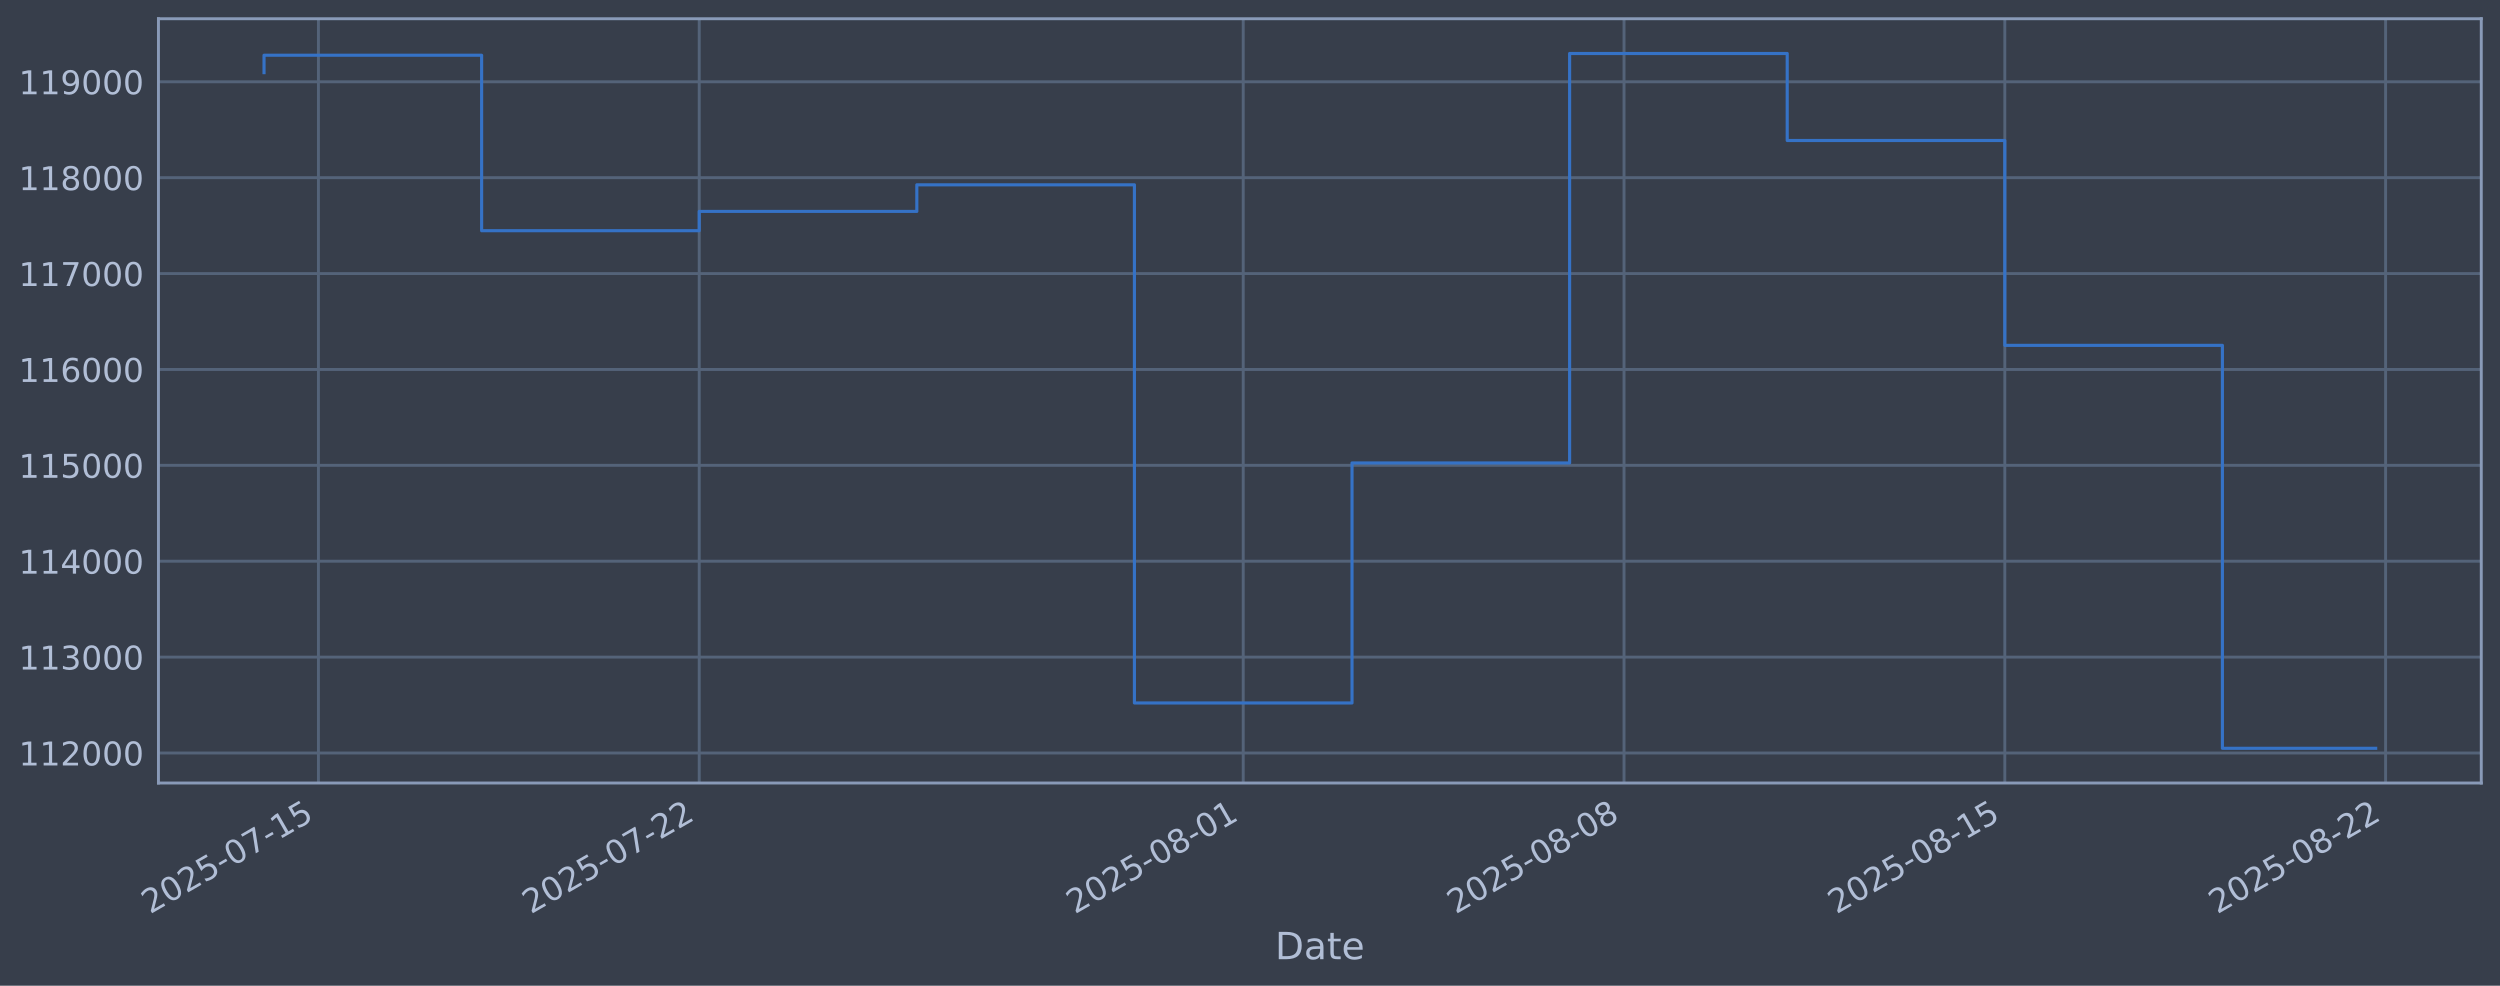
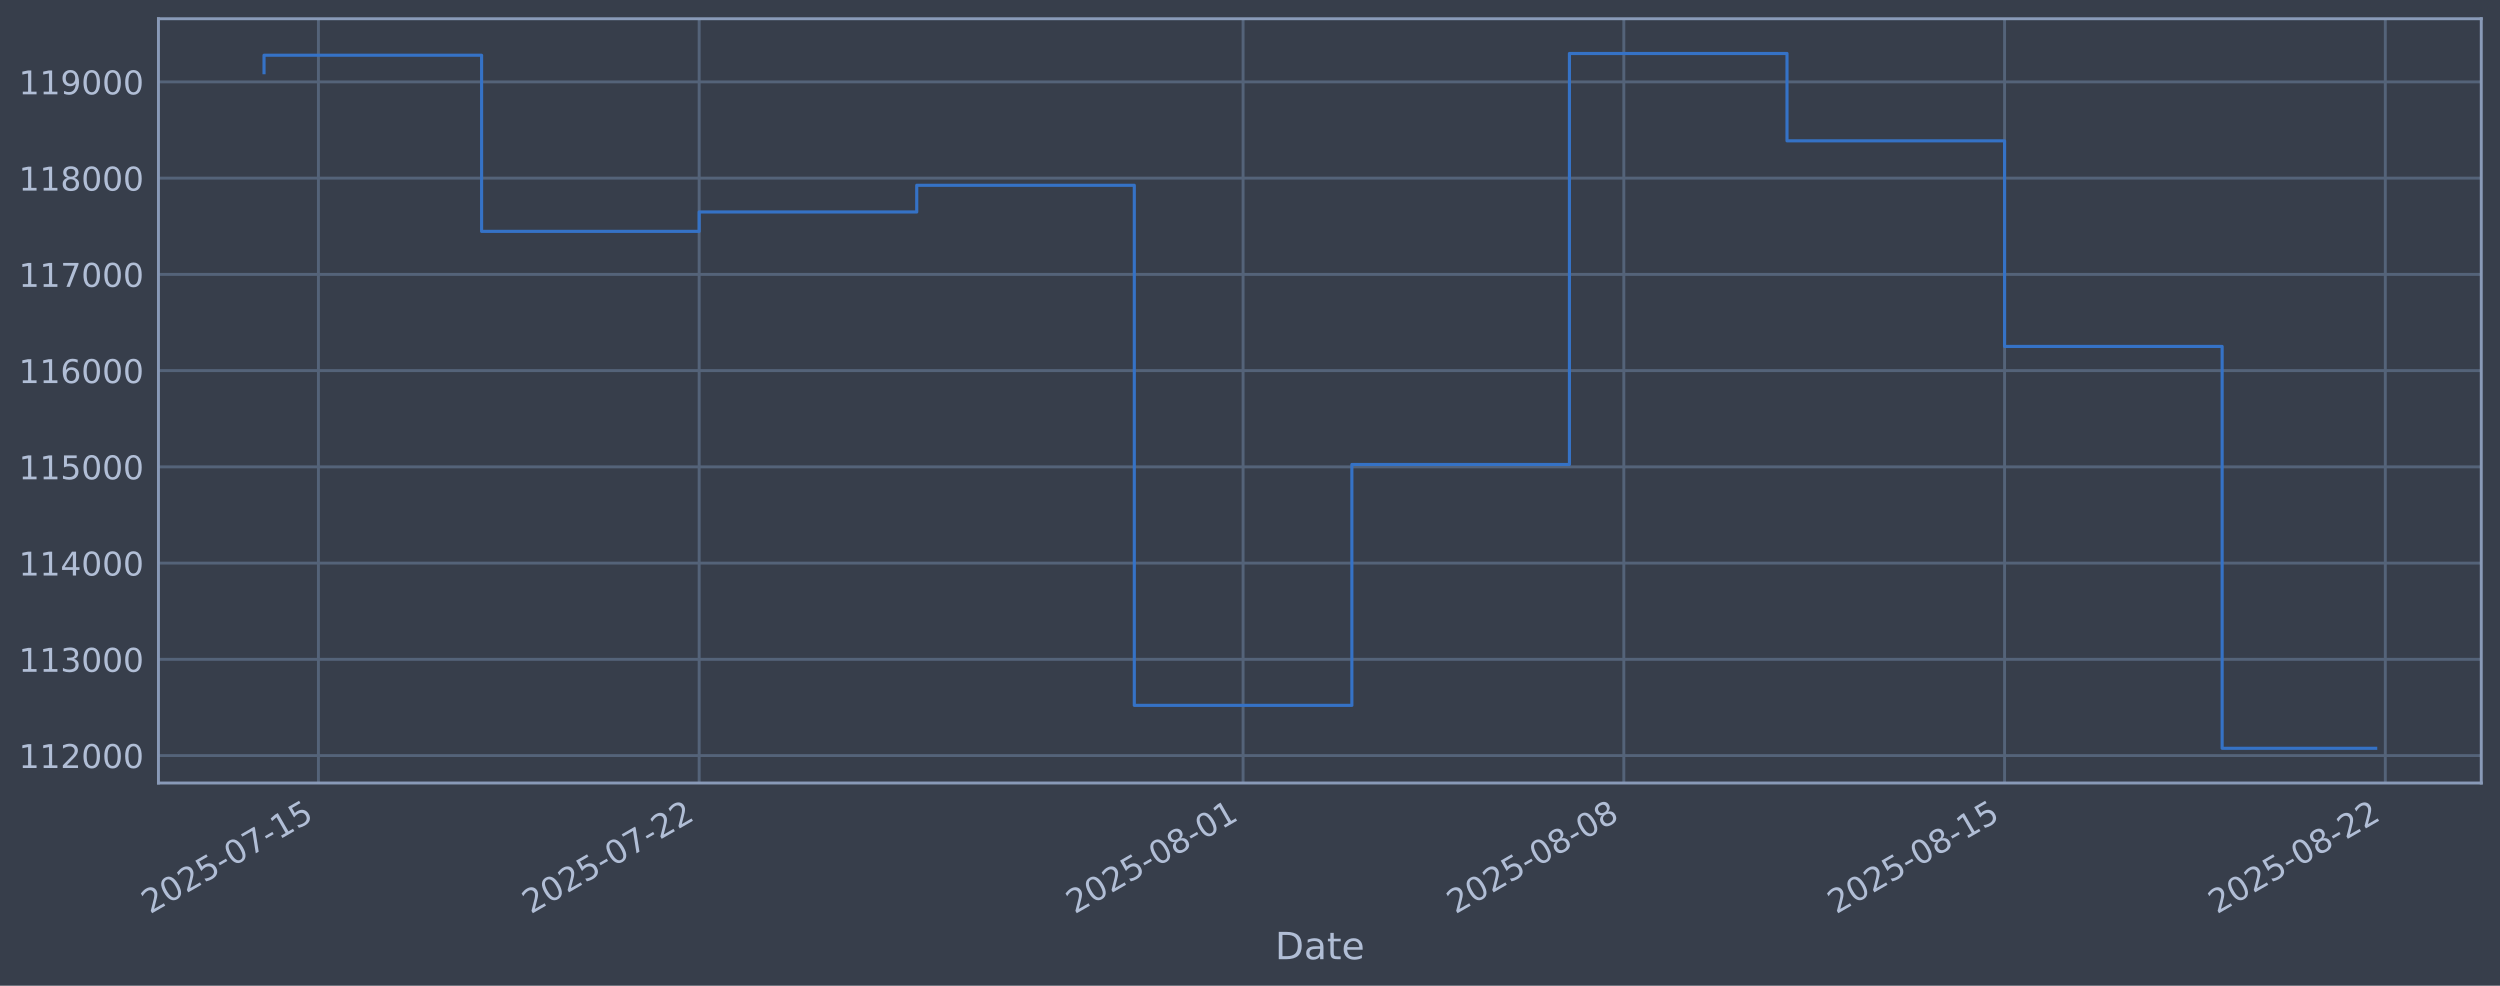
<svg xmlns="http://www.w3.org/2000/svg" xmlns:xlink="http://www.w3.org/1999/xlink" width="960.9pt" height="378.87pt" viewBox="0 0 960.9 378.87" version="1.1">
  <defs>
    <style type="text/css">*{stroke-linejoin: round; stroke-linecap: butt}</style>
  </defs>
  <g id="figure_1">
    <g id="patch_1">
      <path d="M 0 378.87  L 960.9 378.87  L 960.9 0  L 0 0  z " style="fill: #373e4b" />
    </g>
    <g id="axes_1">
      <g id="patch_2">
        <path d="M 60.901 300.96  L 953.701 300.96  L 953.701 7.2  L 60.901 7.2  z " style="fill: #373e4b" />
      </g>
      <g id="matplotlib.axis_1">
        <g id="xtick_1">
          <g id="line2d_1">
-             <path d="M 122.391 300.96  L 122.391 7.2  " clip-path="url(#pcfcb27cf44)" style="fill: none; stroke: #546379; stroke-width: 1.12; stroke-linecap: square" />
+             <path d="M 122.388 300.96  L 122.388 7.2  " clip-path="url(#p4491ea73e5)" style="fill: none; stroke: #546379; stroke-width: 1.12; stroke-linecap: square" />
          </g>
          <g id="line2d_2" />
          <g id="text_1">
-             <g style="fill: #b1bed6" transform="translate(57.66573 351.4642) rotate(-30) scale(0.126 -0.126)">
+             <g style="fill: #b1bed6" transform="translate(57.66285 351.4642) rotate(-30) scale(0.126 -0.126)">
              <defs>
                <path id="DejaVuSans-32" d="M 1228 531  L 3431 531  L 3431 0  L 469 0  L 469 531  Q 828 903 1448 1529  Q 2069 2156 2228 2338  Q 2531 2678 2651 2914  Q 2772 3150 2772 3378  Q 2772 3750 2511 3984  Q 2250 4219 1831 4219  Q 1534 4219 1204 4116  Q 875 4013 500 3803  L 500 4441  Q 881 4594 1212 4672  Q 1544 4750 1819 4750  Q 2544 4750 2975 4387  Q 3406 4025 3406 3419  Q 3406 3131 3298 2873  Q 3191 2616 2906 2266  Q 2828 2175 2409 1742  Q 1991 1309 1228 531  z " transform="scale(0.015625)" />
                <path id="DejaVuSans-30" d="M 2034 4250  Q 1547 4250 1301 3770  Q 1056 3291 1056 2328  Q 1056 1369 1301 889  Q 1547 409 2034 409  Q 2525 409 2770 889  Q 3016 1369 3016 2328  Q 3016 3291 2770 3770  Q 2525 4250 2034 4250  z M 2034 4750  Q 2819 4750 3233 4129  Q 3647 3509 3647 2328  Q 3647 1150 3233 529  Q 2819 -91 2034 -91  Q 1250 -91 836 529  Q 422 1150 422 2328  Q 422 3509 836 4129  Q 1250 4750 2034 4750  z " transform="scale(0.015625)" />
                <path id="DejaVuSans-35" d="M 691 4666  L 3169 4666  L 3169 4134  L 1269 4134  L 1269 2991  Q 1406 3038 1543 3061  Q 1681 3084 1819 3084  Q 2600 3084 3056 2656  Q 3513 2228 3513 1497  Q 3513 744 3044 326  Q 2575 -91 1722 -91  Q 1428 -91 1123 -41  Q 819 9 494 109  L 494 744  Q 775 591 1075 516  Q 1375 441 1709 441  Q 2250 441 2565 725  Q 2881 1009 2881 1497  Q 2881 1984 2565 2268  Q 2250 2553 1709 2553  Q 1456 2553 1204 2497  Q 953 2441 691 2322  L 691 4666  z " transform="scale(0.015625)" />
                <path id="DejaVuSans-2d" d="M 313 2009  L 1997 2009  L 1997 1497  L 313 1497  L 313 2009  z " transform="scale(0.015625)" />
                <path id="DejaVuSans-37" d="M 525 4666  L 3525 4666  L 3525 4397  L 1831 0  L 1172 0  L 2766 4134  L 525 4134  L 525 4666  z " transform="scale(0.015625)" />
                <path id="DejaVuSans-31" d="M 794 531  L 1825 531  L 1825 4091  L 703 3866  L 703 4441  L 1819 4666  L 2450 4666  L 2450 531  L 3481 531  L 3481 0  L 794 0  L 794 531  z " transform="scale(0.015625)" />
              </defs>
              <use xlink:href="#DejaVuSans-32" />
              <use xlink:href="#DejaVuSans-30" transform="translate(63.62305 0)" />
              <use xlink:href="#DejaVuSans-32" transform="translate(127.2461 0)" />
              <use xlink:href="#DejaVuSans-35" transform="translate(190.8691 0)" />
              <use xlink:href="#DejaVuSans-2d" transform="translate(254.4922 0)" />
              <use xlink:href="#DejaVuSans-30" transform="translate(290.5762 0)" />
              <use xlink:href="#DejaVuSans-37" transform="translate(354.1992 0)" />
              <use xlink:href="#DejaVuSans-2d" transform="translate(417.8223 0)" />
              <use xlink:href="#DejaVuSans-31" transform="translate(453.9062 0)" />
              <use xlink:href="#DejaVuSans-35" transform="translate(517.5293 0)" />
            </g>
          </g>
        </g>
        <g id="xtick_2">
          <g id="line2d_3">
-             <path d="M 268.754 300.96  L 268.754 7.2  " clip-path="url(#pcfcb27cf44)" style="fill: none; stroke: #546379; stroke-width: 1.12; stroke-linecap: square" />
+             <path d="M 268.731 300.96  L 268.731 7.2  " clip-path="url(#p4491ea73e5)" style="fill: none; stroke: #546379; stroke-width: 1.12; stroke-linecap: square" />
          </g>
          <g id="line2d_4" />
          <g id="text_2">
-             <g style="fill: #b1bed6" transform="translate(204.0282 351.4642) rotate(-30) scale(0.126 -0.126)">
+             <g style="fill: #b1bed6" transform="translate(204.0051 351.4642) rotate(-30) scale(0.126 -0.126)">
              <use xlink:href="#DejaVuSans-32" />
              <use xlink:href="#DejaVuSans-30" transform="translate(63.62305 0)" />
              <use xlink:href="#DejaVuSans-32" transform="translate(127.2461 0)" />
              <use xlink:href="#DejaVuSans-35" transform="translate(190.8691 0)" />
              <use xlink:href="#DejaVuSans-2d" transform="translate(254.4922 0)" />
              <use xlink:href="#DejaVuSans-30" transform="translate(290.5762 0)" />
              <use xlink:href="#DejaVuSans-37" transform="translate(354.1992 0)" />
              <use xlink:href="#DejaVuSans-2d" transform="translate(417.8223 0)" />
              <use xlink:href="#DejaVuSans-32" transform="translate(453.9062 0)" />
              <use xlink:href="#DejaVuSans-32" transform="translate(517.5293 0)" />
            </g>
          </g>
        </g>
        <g id="xtick_3">
          <g id="line2d_5">
-             <path d="M 477.843 300.96  L 477.843 7.2  " clip-path="url(#pcfcb27cf44)" style="fill: none; stroke: #546379; stroke-width: 1.12; stroke-linecap: square" />
+             <path d="M 477.791 300.96  L 477.791 7.2  " clip-path="url(#p4491ea73e5)" style="fill: none; stroke: #546379; stroke-width: 1.12; stroke-linecap: square" />
          </g>
          <g id="line2d_6" />
          <g id="text_3">
-             <g style="fill: #b1bed6" transform="translate(413.1174 351.4642) rotate(-30) scale(0.126 -0.126)">
+             <g style="fill: #b1bed6" transform="translate(413.0655 351.4642) rotate(-30) scale(0.126 -0.126)">
              <defs>
                <path id="DejaVuSans-38" d="M 2034 2216  Q 1584 2216 1326 1975  Q 1069 1734 1069 1313  Q 1069 891 1326 650  Q 1584 409 2034 409  Q 2484 409 2743 651  Q 3003 894 3003 1313  Q 3003 1734 2745 1975  Q 2488 2216 2034 2216  z M 1403 2484  Q 997 2584 770 2862  Q 544 3141 544 3541  Q 544 4100 942 4425  Q 1341 4750 2034 4750  Q 2731 4750 3128 4425  Q 3525 4100 3525 3541  Q 3525 3141 3298 2862  Q 3072 2584 2669 2484  Q 3125 2378 3379 2068  Q 3634 1759 3634 1313  Q 3634 634 3220 271  Q 2806 -91 2034 -91  Q 1263 -91 848 271  Q 434 634 434 1313  Q 434 1759 690 2068  Q 947 2378 1403 2484  z M 1172 3481  Q 1172 3119 1398 2916  Q 1625 2713 2034 2713  Q 2441 2713 2670 2916  Q 2900 3119 2900 3481  Q 2900 3844 2670 4047  Q 2441 4250 2034 4250  Q 1625 4250 1398 4047  Q 1172 3844 1172 3481  z " transform="scale(0.015625)" />
              </defs>
              <use xlink:href="#DejaVuSans-32" />
              <use xlink:href="#DejaVuSans-30" transform="translate(63.62305 0)" />
              <use xlink:href="#DejaVuSans-32" transform="translate(127.2461 0)" />
              <use xlink:href="#DejaVuSans-35" transform="translate(190.8691 0)" />
              <use xlink:href="#DejaVuSans-2d" transform="translate(254.4922 0)" />
              <use xlink:href="#DejaVuSans-30" transform="translate(290.5762 0)" />
              <use xlink:href="#DejaVuSans-38" transform="translate(354.1992 0)" />
              <use xlink:href="#DejaVuSans-2d" transform="translate(417.8223 0)" />
              <use xlink:href="#DejaVuSans-30" transform="translate(453.9062 0)" />
              <use xlink:href="#DejaVuSans-31" transform="translate(517.5293 0)" />
            </g>
          </g>
        </g>
        <g id="xtick_4">
          <g id="line2d_7">
-             <path d="M 624.205 300.96  L 624.205 7.2  " clip-path="url(#pcfcb27cf44)" style="fill: none; stroke: #546379; stroke-width: 1.12; stroke-linecap: square" />
+             <path d="M 624.133 300.96  L 624.133 7.2  " clip-path="url(#p4491ea73e5)" style="fill: none; stroke: #546379; stroke-width: 1.12; stroke-linecap: square" />
          </g>
          <g id="line2d_8" />
          <g id="text_4">
-             <g style="fill: #b1bed6" transform="translate(559.4799 351.4642) rotate(-30) scale(0.126 -0.126)">
+             <g style="fill: #b1bed6" transform="translate(559.4077 351.4642) rotate(-30) scale(0.126 -0.126)">
              <use xlink:href="#DejaVuSans-32" />
              <use xlink:href="#DejaVuSans-30" transform="translate(63.62305 0)" />
              <use xlink:href="#DejaVuSans-32" transform="translate(127.2461 0)" />
              <use xlink:href="#DejaVuSans-35" transform="translate(190.8691 0)" />
              <use xlink:href="#DejaVuSans-2d" transform="translate(254.4922 0)" />
              <use xlink:href="#DejaVuSans-30" transform="translate(290.5762 0)" />
              <use xlink:href="#DejaVuSans-38" transform="translate(354.1992 0)" />
              <use xlink:href="#DejaVuSans-2d" transform="translate(417.8223 0)" />
              <use xlink:href="#DejaVuSans-30" transform="translate(453.9062 0)" />
              <use xlink:href="#DejaVuSans-38" transform="translate(517.5293 0)" />
            </g>
          </g>
        </g>
        <g id="xtick_5">
          <g id="line2d_9">
-             <path d="M 770.568 300.96  L 770.568 7.2  " clip-path="url(#pcfcb27cf44)" style="fill: none; stroke: #546379; stroke-width: 1.12; stroke-linecap: square" />
+             <path d="M 770.476 300.96  L 770.476 7.2  " clip-path="url(#p4491ea73e5)" style="fill: none; stroke: #546379; stroke-width: 1.12; stroke-linecap: square" />
          </g>
          <g id="line2d_10" />
          <g id="text_5">
-             <g style="fill: #b1bed6" transform="translate(705.8423 351.4642) rotate(-30) scale(0.126 -0.126)">
+             <g style="fill: #b1bed6" transform="translate(705.75 351.4642) rotate(-30) scale(0.126 -0.126)">
              <use xlink:href="#DejaVuSans-32" />
              <use xlink:href="#DejaVuSans-30" transform="translate(63.62305 0)" />
              <use xlink:href="#DejaVuSans-32" transform="translate(127.2461 0)" />
              <use xlink:href="#DejaVuSans-35" transform="translate(190.8691 0)" />
              <use xlink:href="#DejaVuSans-2d" transform="translate(254.4922 0)" />
              <use xlink:href="#DejaVuSans-30" transform="translate(290.5762 0)" />
              <use xlink:href="#DejaVuSans-38" transform="translate(354.1992 0)" />
              <use xlink:href="#DejaVuSans-2d" transform="translate(417.8223 0)" />
              <use xlink:href="#DejaVuSans-31" transform="translate(453.9062 0)" />
              <use xlink:href="#DejaVuSans-35" transform="translate(517.5293 0)" />
            </g>
          </g>
        </g>
        <g id="xtick_6">
          <g id="line2d_11">
-             <path d="M 916.93 300.96  L 916.93 7.2  " clip-path="url(#pcfcb27cf44)" style="fill: none; stroke: #546379; stroke-width: 1.12; stroke-linecap: square" />
+             <path d="M 916.818 300.96  L 916.818 7.2  " clip-path="url(#p4491ea73e5)" style="fill: none; stroke: #546379; stroke-width: 1.12; stroke-linecap: square" />
          </g>
          <g id="line2d_12" />
          <g id="text_6">
-             <g style="fill: #b1bed6" transform="translate(852.2048 351.4642) rotate(-30) scale(0.126 -0.126)">
+             <g style="fill: #b1bed6" transform="translate(852.0923 351.4642) rotate(-30) scale(0.126 -0.126)">
              <use xlink:href="#DejaVuSans-32" />
              <use xlink:href="#DejaVuSans-30" transform="translate(63.62305 0)" />
              <use xlink:href="#DejaVuSans-32" transform="translate(127.2461 0)" />
              <use xlink:href="#DejaVuSans-35" transform="translate(190.8691 0)" />
              <use xlink:href="#DejaVuSans-2d" transform="translate(254.4922 0)" />
              <use xlink:href="#DejaVuSans-30" transform="translate(290.5762 0)" />
              <use xlink:href="#DejaVuSans-38" transform="translate(354.1992 0)" />
              <use xlink:href="#DejaVuSans-2d" transform="translate(417.8223 0)" />
              <use xlink:href="#DejaVuSans-32" transform="translate(453.9062 0)" />
              <use xlink:href="#DejaVuSans-32" transform="translate(517.5293 0)" />
            </g>
          </g>
        </g>
        <g id="text_7">
          <g style="fill: #b1bed6" transform="translate(490.0914 368.6753) scale(0.144 -0.144)">
            <defs>
              <path id="DejaVuSans-44" d="M 1259 4147  L 1259 519  L 2022 519  Q 2988 519 3436 956  Q 3884 1394 3884 2338  Q 3884 3275 3436 3711  Q 2988 4147 2022 4147  L 1259 4147  z M 628 4666  L 1925 4666  Q 3281 4666 3915 4102  Q 4550 3538 4550 2338  Q 4550 1131 3912 565  Q 3275 0 1925 0  L 628 0  L 628 4666  z " transform="scale(0.015625)" />
              <path id="DejaVuSans-61" d="M 2194 1759  Q 1497 1759 1228 1600  Q 959 1441 959 1056  Q 959 750 1161 570  Q 1363 391 1709 391  Q 2188 391 2477 730  Q 2766 1069 2766 1631  L 2766 1759  L 2194 1759  z M 3341 1997  L 3341 0  L 2766 0  L 2766 531  Q 2569 213 2275 61  Q 1981 -91 1556 -91  Q 1019 -91 701 211  Q 384 513 384 1019  Q 384 1609 779 1909  Q 1175 2209 1959 2209  L 2766 2209  L 2766 2266  Q 2766 2663 2505 2880  Q 2244 3097 1772 3097  Q 1472 3097 1187 3025  Q 903 2953 641 2809  L 641 3341  Q 956 3463 1253 3523  Q 1550 3584 1831 3584  Q 2591 3584 2966 3190  Q 3341 2797 3341 1997  z " transform="scale(0.015625)" />
              <path id="DejaVuSans-74" d="M 1172 4494  L 1172 3500  L 2356 3500  L 2356 3053  L 1172 3053  L 1172 1153  Q 1172 725 1289 603  Q 1406 481 1766 481  L 2356 481  L 2356 0  L 1766 0  Q 1100 0 847 248  Q 594 497 594 1153  L 594 3053  L 172 3053  L 172 3500  L 594 3500  L 594 4494  L 1172 4494  z " transform="scale(0.015625)" />
              <path id="DejaVuSans-65" d="M 3597 1894  L 3597 1613  L 953 1613  Q 991 1019 1311 708  Q 1631 397 2203 397  Q 2534 397 2845 478  Q 3156 559 3463 722  L 3463 178  Q 3153 47 2828 -22  Q 2503 -91 2169 -91  Q 1331 -91 842 396  Q 353 884 353 1716  Q 353 2575 817 3079  Q 1281 3584 2069 3584  Q 2775 3584 3186 3129  Q 3597 2675 3597 1894  z M 3022 2063  Q 3016 2534 2758 2815  Q 2500 3097 2075 3097  Q 1594 3097 1305 2825  Q 1016 2553 972 2059  L 3022 2063  z " transform="scale(0.015625)" />
            </defs>
            <use xlink:href="#DejaVuSans-44" />
            <use xlink:href="#DejaVuSans-61" transform="translate(77.00195 0)" />
            <use xlink:href="#DejaVuSans-74" transform="translate(138.2812 0)" />
            <use xlink:href="#DejaVuSans-65" transform="translate(177.4902 0)" />
          </g>
        </g>
      </g>
      <g id="matplotlib.axis_2">
        <g id="ytick_1">
          <g id="line2d_13">
-             <path d="M 60.901 289.414  L 953.701 289.414  " clip-path="url(#pcfcb27cf44)" style="fill: none; stroke: #546379; stroke-width: 1.12; stroke-linecap: square" />
+             <path d="M 60.901 290.412  L 953.701 290.412  " clip-path="url(#p4491ea73e5)" style="fill: none; stroke: #546379; stroke-width: 1.12; stroke-linecap: square" />
          </g>
          <g id="line2d_14" />
          <g id="text_8">
-             <g style="fill: #b1bed6" transform="translate(7.2 294.2014) scale(0.126 -0.126)">
+             <g style="fill: #b1bed6" transform="translate(7.2 295.1995) scale(0.126 -0.126)">
              <use xlink:href="#DejaVuSans-31" />
              <use xlink:href="#DejaVuSans-31" transform="translate(63.62305 0)" />
              <use xlink:href="#DejaVuSans-32" transform="translate(127.2461 0)" />
              <use xlink:href="#DejaVuSans-30" transform="translate(190.8691 0)" />
              <use xlink:href="#DejaVuSans-30" transform="translate(254.4922 0)" />
              <use xlink:href="#DejaVuSans-30" transform="translate(318.1152 0)" />
            </g>
          </g>
        </g>
        <g id="ytick_2">
          <g id="line2d_15">
-             <path d="M 60.901 252.561  L 953.701 252.561  " clip-path="url(#pcfcb27cf44)" style="fill: none; stroke: #546379; stroke-width: 1.12; stroke-linecap: square" />
+             <path d="M 60.901 253.422  L 953.701 253.422  " clip-path="url(#p4491ea73e5)" style="fill: none; stroke: #546379; stroke-width: 1.12; stroke-linecap: square" />
          </g>
          <g id="line2d_16" />
          <g id="text_9">
-             <g style="fill: #b1bed6" transform="translate(7.2 257.3479) scale(0.126 -0.126)">
+             <g style="fill: #b1bed6" transform="translate(7.2 258.2092) scale(0.126 -0.126)">
              <defs>
                <path id="DejaVuSans-33" d="M 2597 2516  Q 3050 2419 3304 2112  Q 3559 1806 3559 1356  Q 3559 666 3084 287  Q 2609 -91 1734 -91  Q 1441 -91 1130 -33  Q 819 25 488 141  L 488 750  Q 750 597 1062 519  Q 1375 441 1716 441  Q 2309 441 2620 675  Q 2931 909 2931 1356  Q 2931 1769 2642 2001  Q 2353 2234 1838 2234  L 1294 2234  L 1294 2753  L 1863 2753  Q 2328 2753 2575 2939  Q 2822 3125 2822 3475  Q 2822 3834 2567 4026  Q 2313 4219 1838 4219  Q 1578 4219 1281 4162  Q 984 4106 628 3988  L 628 4550  Q 988 4650 1302 4700  Q 1616 4750 1894 4750  Q 2613 4750 3031 4423  Q 3450 4097 3450 3541  Q 3450 3153 3228 2886  Q 3006 2619 2597 2516  z " transform="scale(0.015625)" />
              </defs>
              <use xlink:href="#DejaVuSans-31" />
              <use xlink:href="#DejaVuSans-31" transform="translate(63.62305 0)" />
              <use xlink:href="#DejaVuSans-33" transform="translate(127.2461 0)" />
              <use xlink:href="#DejaVuSans-30" transform="translate(190.8691 0)" />
              <use xlink:href="#DejaVuSans-30" transform="translate(254.4922 0)" />
              <use xlink:href="#DejaVuSans-30" transform="translate(318.1152 0)" />
            </g>
          </g>
        </g>
        <g id="ytick_3">
          <g id="line2d_17">
-             <path d="M 60.901 215.707  L 953.701 215.707  " clip-path="url(#pcfcb27cf44)" style="fill: none; stroke: #546379; stroke-width: 1.12; stroke-linecap: square" />
+             <path d="M 60.901 216.432  L 953.701 216.432  " clip-path="url(#p4491ea73e5)" style="fill: none; stroke: #546379; stroke-width: 1.12; stroke-linecap: square" />
          </g>
          <g id="line2d_18" />
          <g id="text_10">
-             <g style="fill: #b1bed6" transform="translate(7.2 220.4944) scale(0.126 -0.126)">
+             <g style="fill: #b1bed6" transform="translate(7.2 221.2189) scale(0.126 -0.126)">
              <defs>
                <path id="DejaVuSans-34" d="M 2419 4116  L 825 1625  L 2419 1625  L 2419 4116  z M 2253 4666  L 3047 4666  L 3047 1625  L 3713 1625  L 3713 1100  L 3047 1100  L 3047 0  L 2419 0  L 2419 1100  L 313 1100  L 313 1709  L 2253 4666  z " transform="scale(0.015625)" />
              </defs>
              <use xlink:href="#DejaVuSans-31" />
              <use xlink:href="#DejaVuSans-31" transform="translate(63.62305 0)" />
              <use xlink:href="#DejaVuSans-34" transform="translate(127.2461 0)" />
              <use xlink:href="#DejaVuSans-30" transform="translate(190.8691 0)" />
              <use xlink:href="#DejaVuSans-30" transform="translate(254.4922 0)" />
              <use xlink:href="#DejaVuSans-30" transform="translate(318.1152 0)" />
            </g>
          </g>
        </g>
        <g id="ytick_4">
          <g id="line2d_19">
-             <path d="M 60.901 178.854  L 953.701 178.854  " clip-path="url(#pcfcb27cf44)" style="fill: none; stroke: #546379; stroke-width: 1.12; stroke-linecap: square" />
+             <path d="M 60.901 179.442  L 953.701 179.442  " clip-path="url(#p4491ea73e5)" style="fill: none; stroke: #546379; stroke-width: 1.12; stroke-linecap: square" />
          </g>
          <g id="line2d_20" />
          <g id="text_11">
-             <g style="fill: #b1bed6" transform="translate(7.2 183.6409) scale(0.126 -0.126)">
+             <g style="fill: #b1bed6" transform="translate(7.2 184.2286) scale(0.126 -0.126)">
              <use xlink:href="#DejaVuSans-31" />
              <use xlink:href="#DejaVuSans-31" transform="translate(63.62305 0)" />
              <use xlink:href="#DejaVuSans-35" transform="translate(127.2461 0)" />
              <use xlink:href="#DejaVuSans-30" transform="translate(190.8691 0)" />
              <use xlink:href="#DejaVuSans-30" transform="translate(254.4922 0)" />
              <use xlink:href="#DejaVuSans-30" transform="translate(318.1152 0)" />
            </g>
          </g>
        </g>
        <g id="ytick_5">
          <g id="line2d_21">
-             <path d="M 60.901 142  L 953.701 142  " clip-path="url(#pcfcb27cf44)" style="fill: none; stroke: #546379; stroke-width: 1.12; stroke-linecap: square" />
+             <path d="M 60.901 142.451  L 953.701 142.451  " clip-path="url(#p4491ea73e5)" style="fill: none; stroke: #546379; stroke-width: 1.12; stroke-linecap: square" />
          </g>
          <g id="line2d_22" />
          <g id="text_12">
-             <g style="fill: #b1bed6" transform="translate(7.2 146.7875) scale(0.126 -0.126)">
+             <g style="fill: #b1bed6" transform="translate(7.2 147.2383) scale(0.126 -0.126)">
              <defs>
                <path id="DejaVuSans-36" d="M 2113 2584  Q 1688 2584 1439 2293  Q 1191 2003 1191 1497  Q 1191 994 1439 701  Q 1688 409 2113 409  Q 2538 409 2786 701  Q 3034 994 3034 1497  Q 3034 2003 2786 2293  Q 2538 2584 2113 2584  z M 3366 4563  L 3366 3988  Q 3128 4100 2886 4159  Q 2644 4219 2406 4219  Q 1781 4219 1451 3797  Q 1122 3375 1075 2522  Q 1259 2794 1537 2939  Q 1816 3084 2150 3084  Q 2853 3084 3261 2657  Q 3669 2231 3669 1497  Q 3669 778 3244 343  Q 2819 -91 2113 -91  Q 1303 -91 875 529  Q 447 1150 447 2328  Q 447 3434 972 4092  Q 1497 4750 2381 4750  Q 2619 4750 2861 4703  Q 3103 4656 3366 4563  z " transform="scale(0.015625)" />
              </defs>
              <use xlink:href="#DejaVuSans-31" />
              <use xlink:href="#DejaVuSans-31" transform="translate(63.62305 0)" />
              <use xlink:href="#DejaVuSans-36" transform="translate(127.2461 0)" />
              <use xlink:href="#DejaVuSans-30" transform="translate(190.8691 0)" />
              <use xlink:href="#DejaVuSans-30" transform="translate(254.4922 0)" />
              <use xlink:href="#DejaVuSans-30" transform="translate(318.1152 0)" />
            </g>
          </g>
        </g>
        <g id="ytick_6">
          <g id="line2d_23">
-             <path d="M 60.901 105.147  L 953.701 105.147  " clip-path="url(#pcfcb27cf44)" style="fill: none; stroke: #546379; stroke-width: 1.12; stroke-linecap: square" />
+             <path d="M 60.901 105.461  L 953.701 105.461  " clip-path="url(#p4491ea73e5)" style="fill: none; stroke: #546379; stroke-width: 1.12; stroke-linecap: square" />
          </g>
          <g id="line2d_24" />
          <g id="text_13">
-             <g style="fill: #b1bed6" transform="translate(7.2 109.934) scale(0.126 -0.126)">
+             <g style="fill: #b1bed6" transform="translate(7.2 110.248) scale(0.126 -0.126)">
              <use xlink:href="#DejaVuSans-31" />
              <use xlink:href="#DejaVuSans-31" transform="translate(63.62305 0)" />
              <use xlink:href="#DejaVuSans-37" transform="translate(127.2461 0)" />
              <use xlink:href="#DejaVuSans-30" transform="translate(190.8691 0)" />
              <use xlink:href="#DejaVuSans-30" transform="translate(254.4922 0)" />
              <use xlink:href="#DejaVuSans-30" transform="translate(318.1152 0)" />
            </g>
          </g>
        </g>
        <g id="ytick_7">
          <g id="line2d_25">
-             <path d="M 60.901 68.293  L 953.701 68.293  " clip-path="url(#pcfcb27cf44)" style="fill: none; stroke: #546379; stroke-width: 1.12; stroke-linecap: square" />
+             <path d="M 60.901 68.471  L 953.701 68.471  " clip-path="url(#p4491ea73e5)" style="fill: none; stroke: #546379; stroke-width: 1.12; stroke-linecap: square" />
          </g>
          <g id="line2d_26" />
          <g id="text_14">
-             <g style="fill: #b1bed6" transform="translate(7.2 73.08049) scale(0.126 -0.126)">
+             <g style="fill: #b1bed6" transform="translate(7.2 73.25771) scale(0.126 -0.126)">
              <use xlink:href="#DejaVuSans-31" />
              <use xlink:href="#DejaVuSans-31" transform="translate(63.62305 0)" />
              <use xlink:href="#DejaVuSans-38" transform="translate(127.2461 0)" />
              <use xlink:href="#DejaVuSans-30" transform="translate(190.8691 0)" />
              <use xlink:href="#DejaVuSans-30" transform="translate(254.4922 0)" />
              <use xlink:href="#DejaVuSans-30" transform="translate(318.1152 0)" />
            </g>
          </g>
        </g>
        <g id="ytick_8">
          <g id="line2d_27">
-             <path d="M 60.901 31.44  L 953.701 31.44  " clip-path="url(#pcfcb27cf44)" style="fill: none; stroke: #546379; stroke-width: 1.12; stroke-linecap: square" />
+             <path d="M 60.901 31.48  L 953.701 31.48  " clip-path="url(#p4491ea73e5)" style="fill: none; stroke: #546379; stroke-width: 1.12; stroke-linecap: square" />
          </g>
          <g id="line2d_28" />
          <g id="text_15">
-             <g style="fill: #b1bed6" transform="translate(7.2 36.227) scale(0.126 -0.126)">
+             <g style="fill: #b1bed6" transform="translate(7.2 36.26742) scale(0.126 -0.126)">
              <defs>
                <path id="DejaVuSans-39" d="M 703 97  L 703 672  Q 941 559 1184 500  Q 1428 441 1663 441  Q 2288 441 2617 861  Q 2947 1281 2994 2138  Q 2813 1869 2534 1725  Q 2256 1581 1919 1581  Q 1219 1581 811 2004  Q 403 2428 403 3163  Q 403 3881 828 4315  Q 1253 4750 1959 4750  Q 2769 4750 3195 4129  Q 3622 3509 3622 2328  Q 3622 1225 3098 567  Q 2575 -91 1691 -91  Q 1453 -91 1209 -44  Q 966 3 703 97  z M 1959 2075  Q 2384 2075 2632 2365  Q 2881 2656 2881 3163  Q 2881 3666 2632 3958  Q 2384 4250 1959 4250  Q 1534 4250 1286 3958  Q 1038 3666 1038 3163  Q 1038 2656 1286 2365  Q 1534 2075 1959 2075  z " transform="scale(0.015625)" />
              </defs>
              <use xlink:href="#DejaVuSans-31" />
              <use xlink:href="#DejaVuSans-31" transform="translate(63.62305 0)" />
              <use xlink:href="#DejaVuSans-39" transform="translate(127.2461 0)" />
              <use xlink:href="#DejaVuSans-30" transform="translate(190.8691 0)" />
              <use xlink:href="#DejaVuSans-30" transform="translate(254.4922 0)" />
              <use xlink:href="#DejaVuSans-30" transform="translate(318.1152 0)" />
            </g>
          </g>
        </g>
      </g>
      <g id="line2d_29">
-         <path d="M 101.482 27.925  L 101.482 21.237  L 185.118 21.237  L 185.118 88.681  L 268.754 88.681  L 268.754 81.254  L 352.389 81.254  L 352.389 71.037  L 436.025 71.037  L 436.025 270.188  L 519.661 270.188  L 519.661 177.952  L 603.296 177.952  L 603.296 20.553  L 686.932 20.553  L 686.932 53.998  L 770.568 53.998  L 770.568 132.746  L 854.204 132.746  L 854.204 287.607  L 913.119 287.607  " clip-path="url(#pcfcb27cf44)" style="fill: none; stroke: #3572c6; stroke-width: 1.2; stroke-linecap: square" />
+         <path d="M 101.482 27.952  L 101.482 21.24  L 185.106 21.24  L 185.106 88.934  L 268.731 88.934  L 268.731 81.479  L 352.355 81.479  L 352.355 71.225  L 435.979 71.225  L 435.979 271.115  L 519.603 271.115  L 519.603 178.537  L 603.227 178.537  L 603.227 20.553  L 686.851 20.553  L 686.851 54.122  L 770.476 54.122  L 770.476 133.162  L 854.1 133.162  L 854.1 287.607  L 913.119 287.607  " clip-path="url(#p4491ea73e5)" style="fill: none; stroke: #3572c6; stroke-width: 1.2; stroke-linecap: square" />
      </g>
      <g id="patch_3">
        <path d="M 60.901 300.96  L 60.901 7.2  " style="fill: none; stroke: #899ab8; stroke-width: 1.12; stroke-linejoin: miter; stroke-linecap: square" />
      </g>
      <g id="patch_4">
        <path d="M 953.701 300.96  L 953.701 7.2  " style="fill: none; stroke: #899ab8; stroke-width: 1.12; stroke-linejoin: miter; stroke-linecap: square" />
      </g>
      <g id="patch_5">
        <path d="M 60.901 300.96  L 953.701 300.96  " style="fill: none; stroke: #899ab8; stroke-width: 1.12; stroke-linejoin: miter; stroke-linecap: square" />
      </g>
      <g id="patch_6">
        <path d="M 60.901 7.2  L 953.701 7.2  " style="fill: none; stroke: #899ab8; stroke-width: 1.12; stroke-linejoin: miter; stroke-linecap: square" />
      </g>
    </g>
  </g>
  <defs>
-     <clipPath id="pcfcb27cf44">
+     <clipPath id="p4491ea73e5">
      <rect x="60.901" y="7.2" width="892.8" height="293.76" />
    </clipPath>
  </defs>
</svg>
